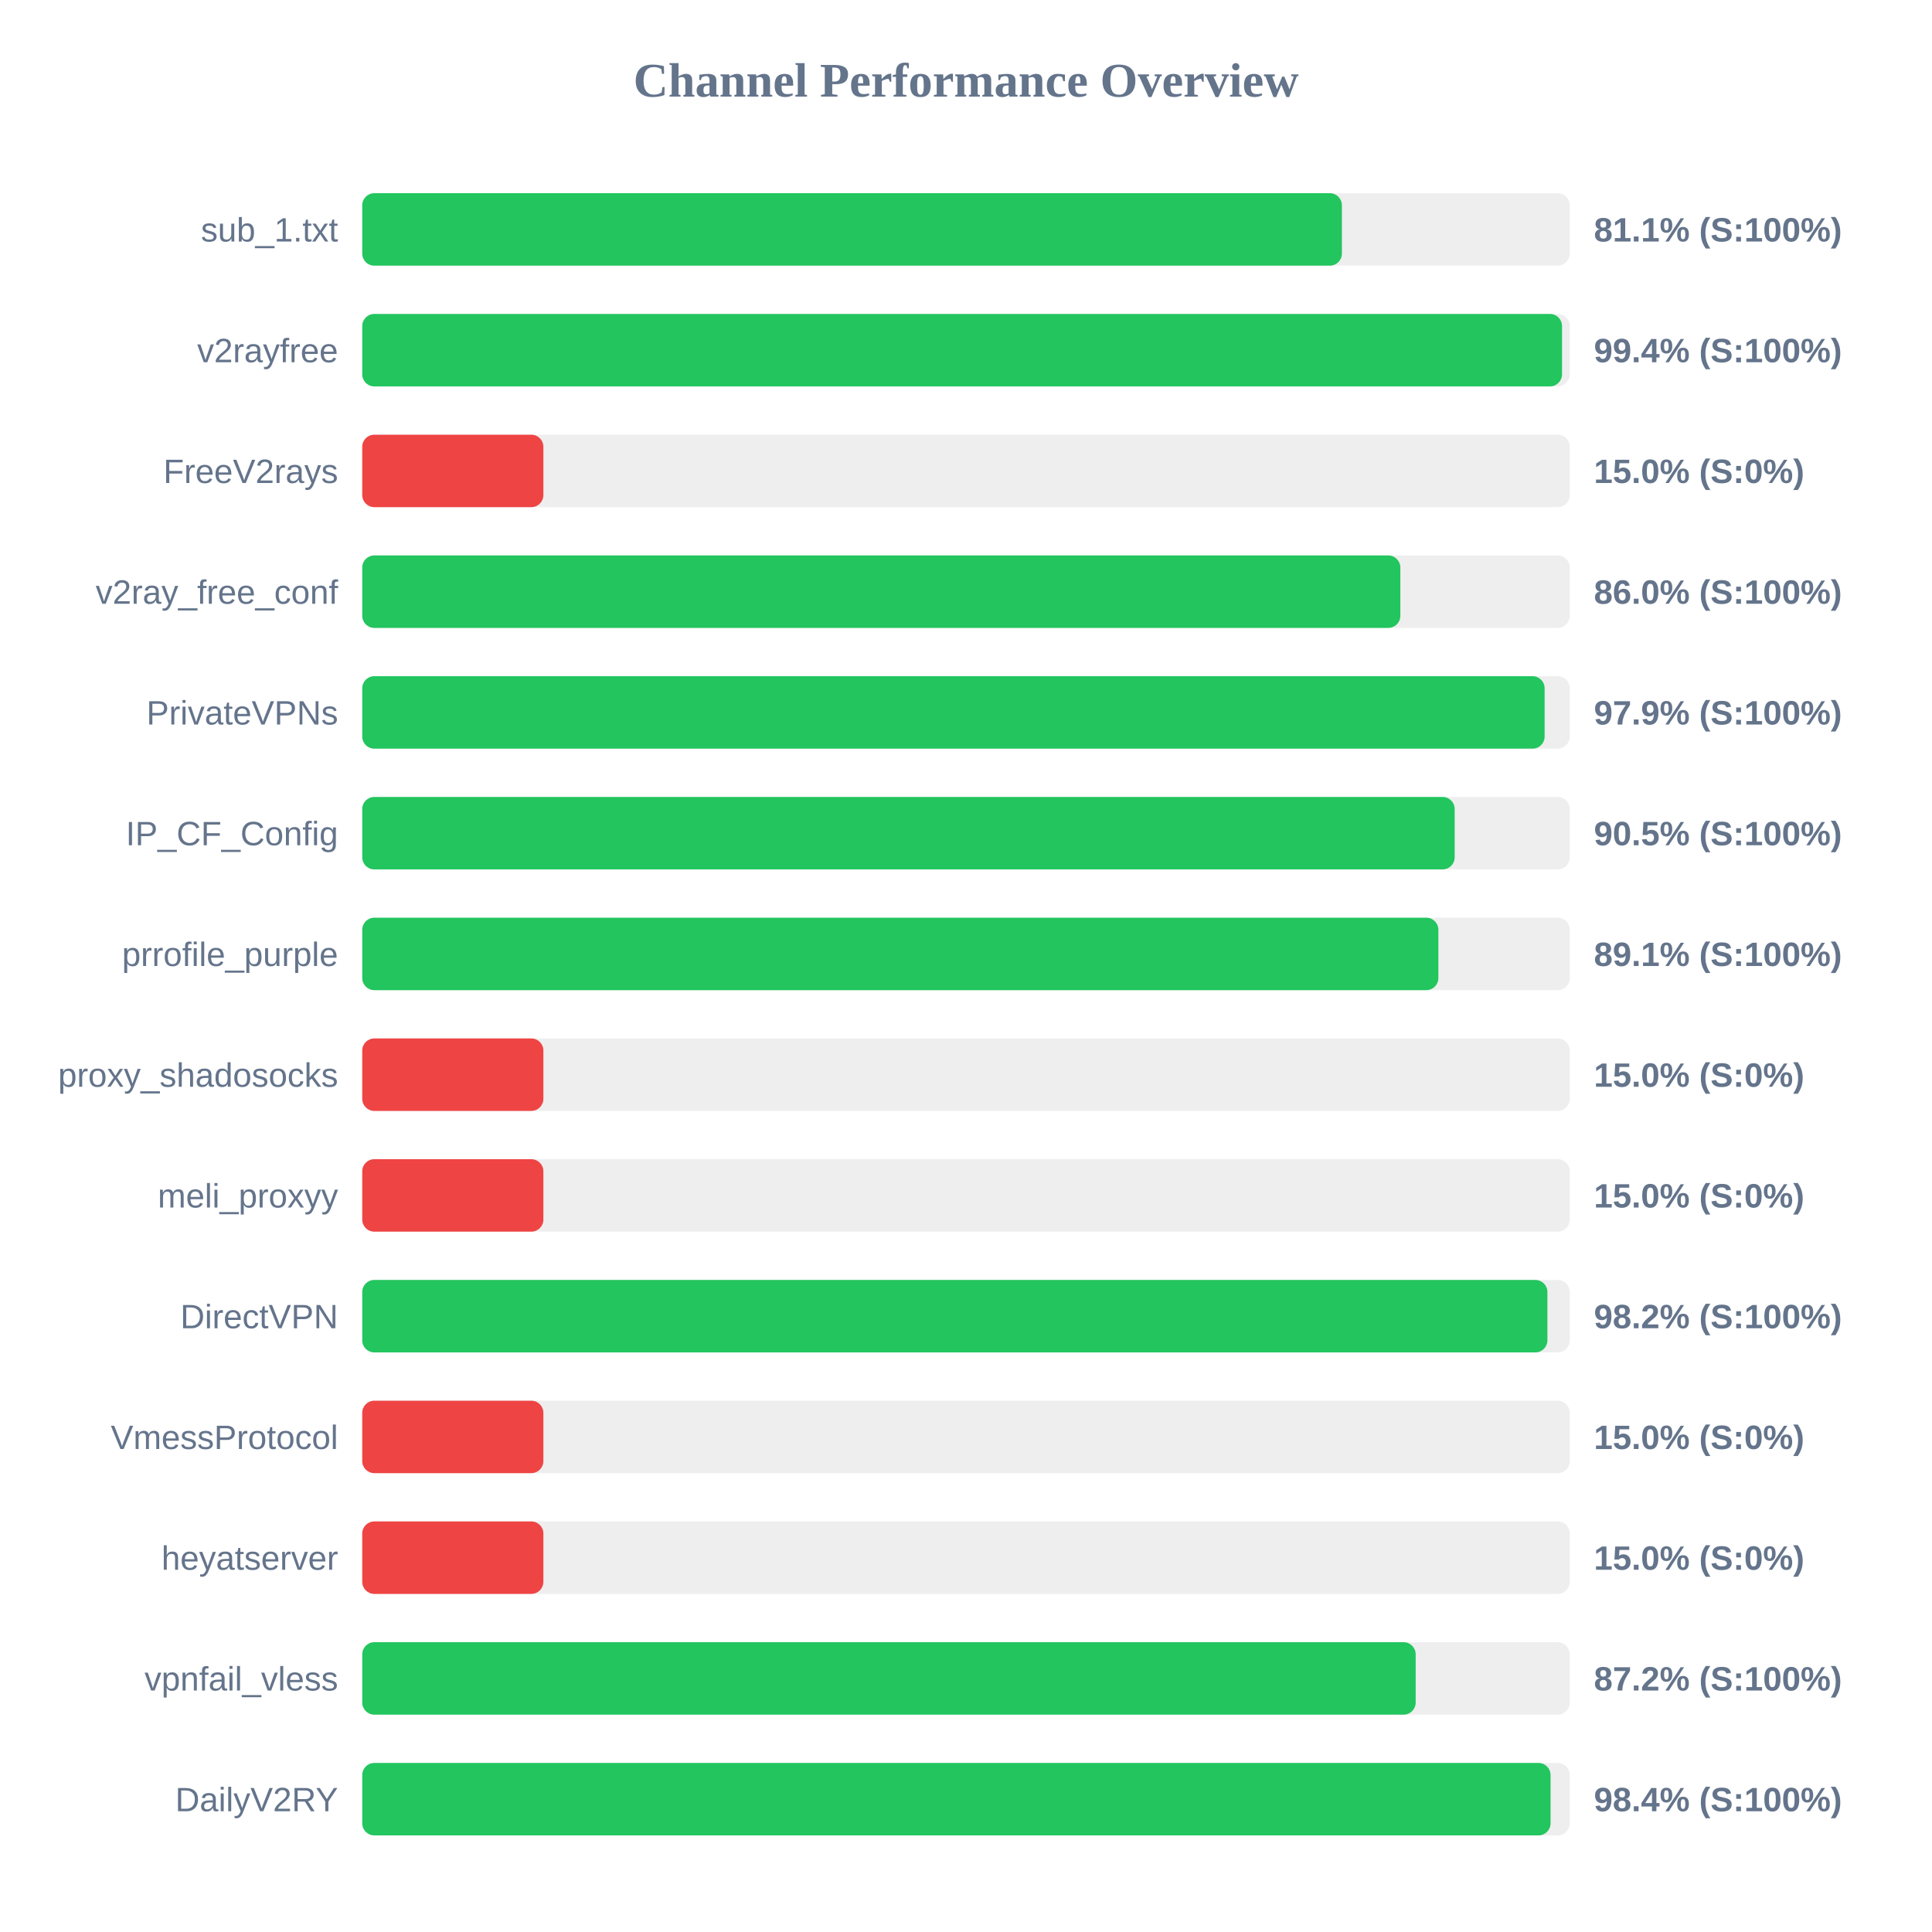
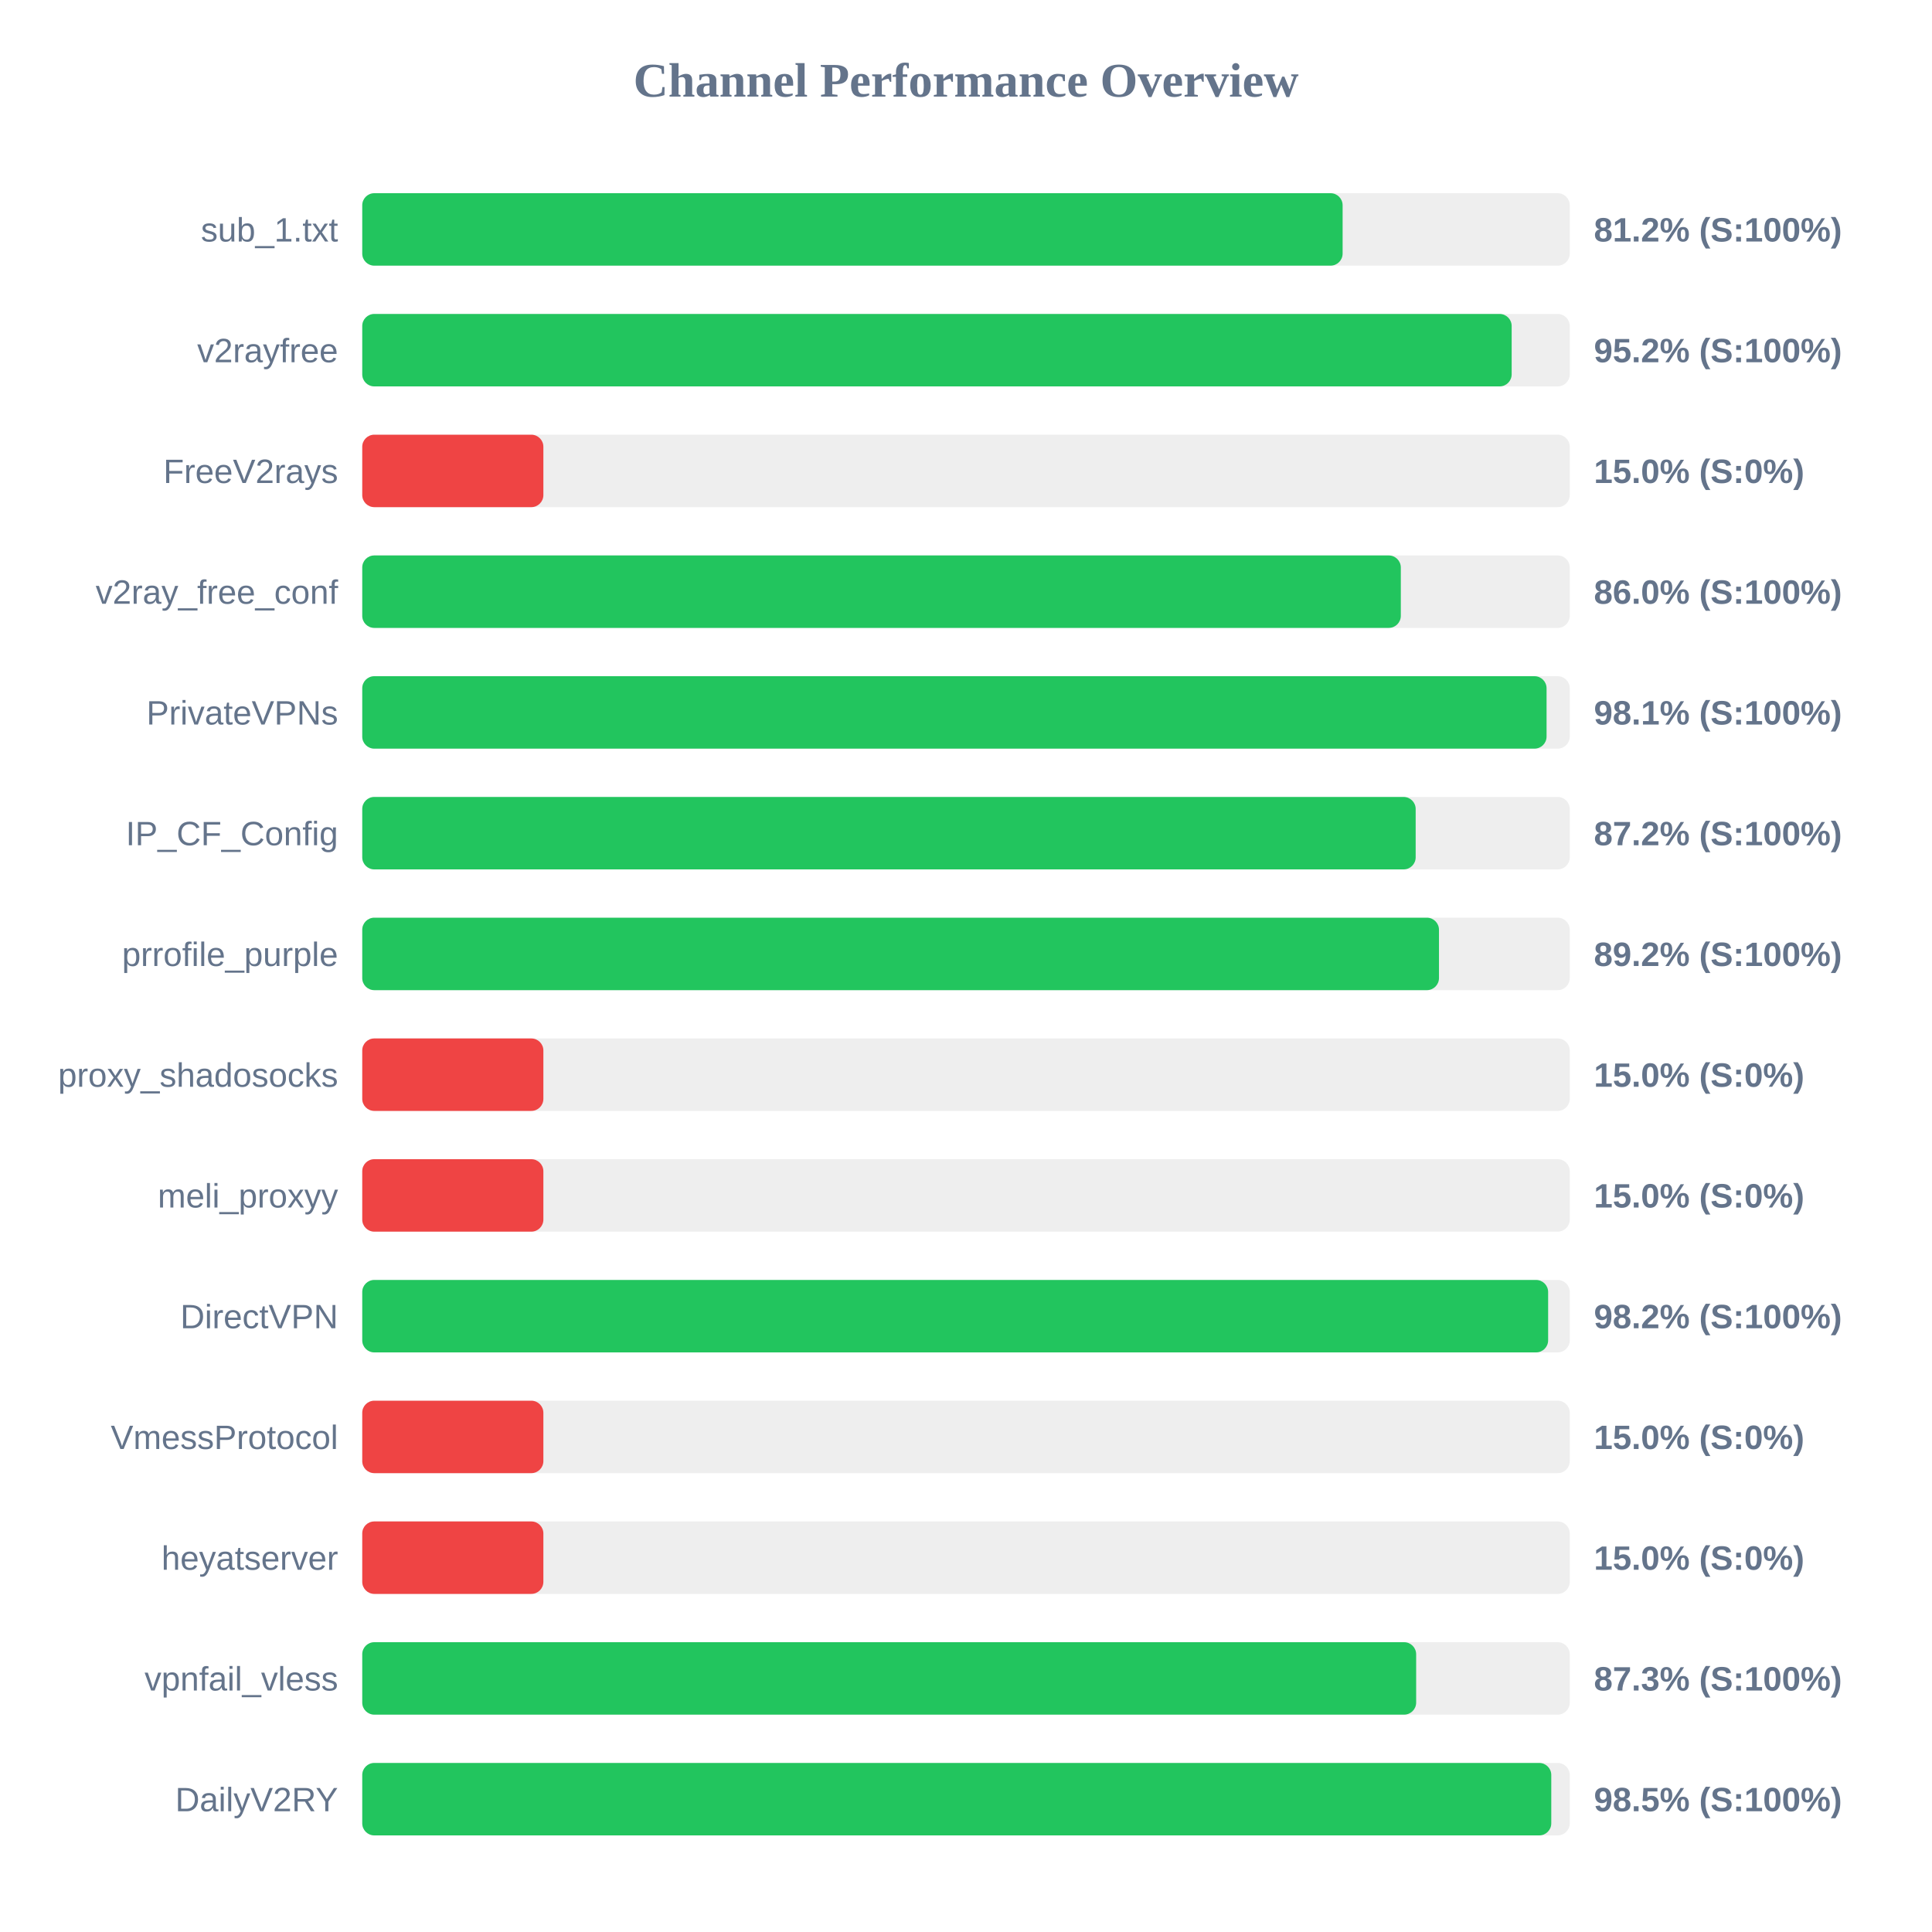
<svg xmlns="http://www.w3.org/2000/svg" width="800" height="800" version="1.1">
  <style>
        .row { font: 14px Arial; fill: #64748b; }
        .score { font: bold 14px Arial; fill: #64748b; }
    </style>
  <text x="400" y="40" text-anchor="middle" font-size="20px" font-weight="bold" fill="#64748b">Channel Performance Overview</text>
  <rect x="150" y="80" width="500" height="30" fill="#eee" rx="5" />
-   <rect x="150" y="80" width="405.65" height="30" fill="#22c55e" rx="5" />
+   <rect x="150" y="80" width="405.95" height="30" fill="#22c55e" rx="5" />
  <text x="140" y="100" text-anchor="end" class="row">sub_1.txt</text>
-   <text x="660" y="100" text-anchor="start" class="score">81.1% (S:100%)</text>
+   <text x="660" y="100" text-anchor="start" class="score">81.2% (S:100%)</text>
  <rect x="150" y="130" width="500" height="30" fill="#eee" rx="5" />
-   <rect x="150" y="130" width="496.8" height="30" fill="#22c55e" rx="5" />
+   <rect x="150" y="130" width="475.95" height="30" fill="#22c55e" rx="5" />
  <text x="140" y="150" text-anchor="end" class="row">v2rayfree</text>
-   <text x="660" y="150" text-anchor="start" class="score">99.4% (S:100%)</text>
+   <text x="660" y="150" text-anchor="start" class="score">95.2% (S:100%)</text>
  <rect x="150" y="180" width="500" height="30" fill="#eee" rx="5" />
  <rect x="150" y="180" width="75.0" height="30" fill="#ef4444" rx="5" />
  <text x="140" y="200" text-anchor="end" class="row">FreeV2rays</text>
  <text x="660" y="200" text-anchor="start" class="score">15.0% (S:0%)</text>
  <rect x="150" y="230" width="500" height="30" fill="#eee" rx="5" />
-   <rect x="150" y="230" width="429.85" height="30" fill="#22c55e" rx="5" />
+   <rect x="150" y="230" width="430.05" height="30" fill="#22c55e" rx="5" />
  <text x="140" y="250" text-anchor="end" class="row">v2ray_free_conf</text>
  <text x="660" y="250" text-anchor="start" class="score">86.0% (S:100%)</text>
  <rect x="150" y="280" width="500" height="30" fill="#eee" rx="5" />
-   <rect x="150" y="280" width="489.6" height="30" fill="#22c55e" rx="5" />
+   <rect x="150" y="280" width="490.4" height="30" fill="#22c55e" rx="5" />
  <text x="140" y="300" text-anchor="end" class="row">PrivateVPNs</text>
-   <text x="660" y="300" text-anchor="start" class="score">97.9% (S:100%)</text>
+   <text x="660" y="300" text-anchor="start" class="score">98.1% (S:100%)</text>
  <rect x="150" y="330" width="500" height="30" fill="#eee" rx="5" />
-   <rect x="150" y="330" width="452.35" height="30" fill="#22c55e" rx="5" />
+   <rect x="150" y="330" width="436.2" height="30" fill="#22c55e" rx="5" />
  <text x="140" y="350" text-anchor="end" class="row">IP_CF_Config</text>
-   <text x="660" y="350" text-anchor="start" class="score">90.5% (S:100%)</text>
+   <text x="660" y="350" text-anchor="start" class="score">87.2% (S:100%)</text>
  <rect x="150" y="380" width="500" height="30" fill="#eee" rx="5" />
-   <rect x="150" y="380" width="445.6" height="30" fill="#22c55e" rx="5" />
+   <rect x="150" y="380" width="445.85" height="30" fill="#22c55e" rx="5" />
  <text x="140" y="400" text-anchor="end" class="row">prrofile_purple</text>
-   <text x="660" y="400" text-anchor="start" class="score">89.1% (S:100%)</text>
+   <text x="660" y="400" text-anchor="start" class="score">89.2% (S:100%)</text>
  <rect x="150" y="430" width="500" height="30" fill="#eee" rx="5" />
  <rect x="150" y="430" width="75.0" height="30" fill="#ef4444" rx="5" />
  <text x="140" y="450" text-anchor="end" class="row">proxy_shadosocks</text>
  <text x="660" y="450" text-anchor="start" class="score">15.0% (S:0%)</text>
  <rect x="150" y="480" width="500" height="30" fill="#eee" rx="5" />
  <rect x="150" y="480" width="75.0" height="30" fill="#ef4444" rx="5" />
  <text x="140" y="500" text-anchor="end" class="row">meli_proxyy</text>
  <text x="660" y="500" text-anchor="start" class="score">15.0% (S:0%)</text>
  <rect x="150" y="530" width="500" height="30" fill="#eee" rx="5" />
-   <rect x="150" y="530" width="490.75" height="30" fill="#22c55e" rx="5" />
+   <rect x="150" y="530" width="491.05" height="30" fill="#22c55e" rx="5" />
  <text x="140" y="550" text-anchor="end" class="row">DirectVPN</text>
  <text x="660" y="550" text-anchor="start" class="score">98.2% (S:100%)</text>
  <rect x="150" y="580" width="500" height="30" fill="#eee" rx="5" />
  <rect x="150" y="580" width="75.0" height="30" fill="#ef4444" rx="5" />
  <text x="140" y="600" text-anchor="end" class="row">VmessProtocol</text>
  <text x="660" y="600" text-anchor="start" class="score">15.0% (S:0%)</text>
  <rect x="150" y="630" width="500" height="30" fill="#eee" rx="5" />
  <rect x="150" y="630" width="75.0" height="30" fill="#ef4444" rx="5" />
  <text x="140" y="650" text-anchor="end" class="row">heyatserver</text>
  <text x="660" y="650" text-anchor="start" class="score">15.0% (S:0%)</text>
  <rect x="150" y="680" width="500" height="30" fill="#eee" rx="5" />
-   <rect x="150" y="680" width="436.2" height="30" fill="#22c55e" rx="5" />
+   <rect x="150" y="680" width="436.4" height="30" fill="#22c55e" rx="5" />
  <text x="140" y="700" text-anchor="end" class="row">vpnfail_vless</text>
-   <text x="660" y="700" text-anchor="start" class="score">87.2% (S:100%)</text>
+   <text x="660" y="700" text-anchor="start" class="score">87.3% (S:100%)</text>
  <rect x="150" y="730" width="500" height="30" fill="#eee" rx="5" />
-   <rect x="150" y="730" width="492.05" height="30" fill="#22c55e" rx="5" />
+   <rect x="150" y="730" width="492.35" height="30" fill="#22c55e" rx="5" />
  <text x="140" y="750" text-anchor="end" class="row">DailyV2RY</text>
-   <text x="660" y="750" text-anchor="start" class="score">98.4% (S:100%)</text>
+   <text x="660" y="750" text-anchor="start" class="score">98.5% (S:100%)</text>
</svg>
